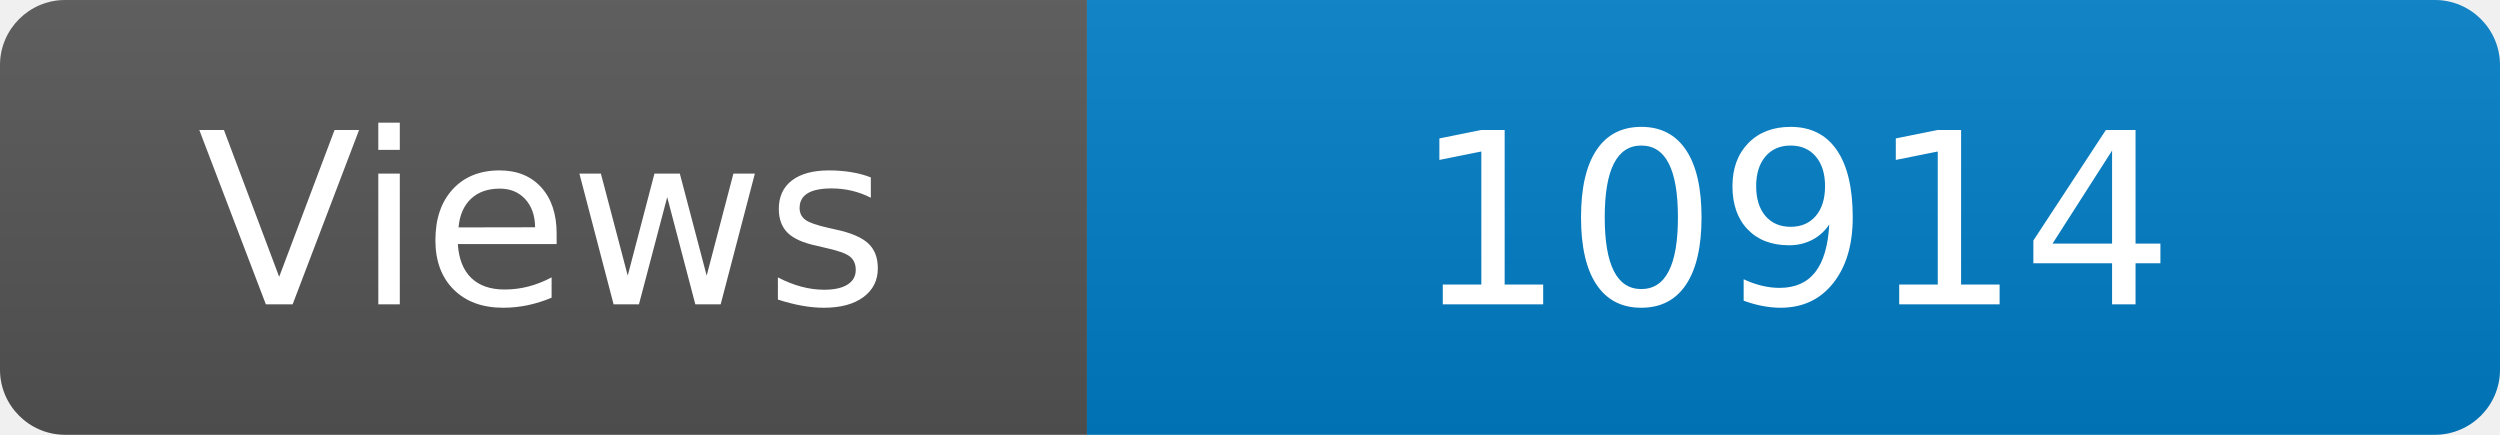
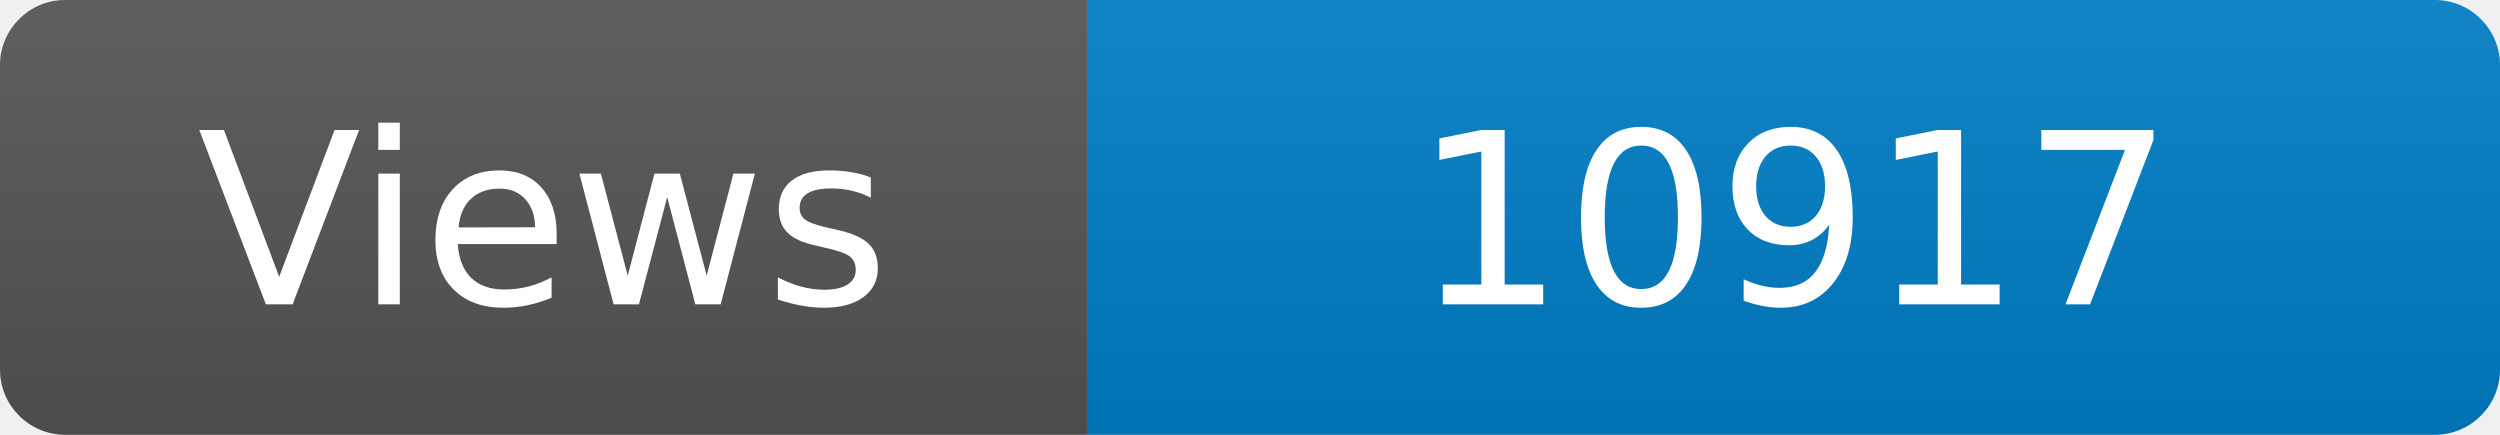
<svg xmlns="http://www.w3.org/2000/svg" width="115" height="20" role="img" aria-label="Maintained?: yes">
  <linearGradient id="s" x2="0" y2="100%">
    <stop offset="0" stop-color="#bbb" stop-opacity=".1" />
    <stop offset="1" stop-opacity=".1" />
  </linearGradient>
  <clipPath id="r">
    <rect width="115" height="20" rx="3" fill="#fff" />
  </clipPath>
  <g clip-path="url(#r)">
    <rect width="50" height="20" fill="#555" />
    <rect x="50" width="160" height="20" fill="#007ec6" />
    <rect width="115" height="20" fill="url(#s)" />
  </g>
  <g fill="#fff" text-anchor="middle" font-family="Verdana,Geneva,DejaVu Sans,sans-serif" font-size="110">
    <text x="250" y="140" transform="scale(.1)" fill="#fff">Views</text>
-     <text x="825" y="140" transform="scale(.1)" fill="#fff">10914</text>
+     <text x="825" y="140" transform="scale(.1)" fill="#fff">10917</text>
  </g>
</svg>
